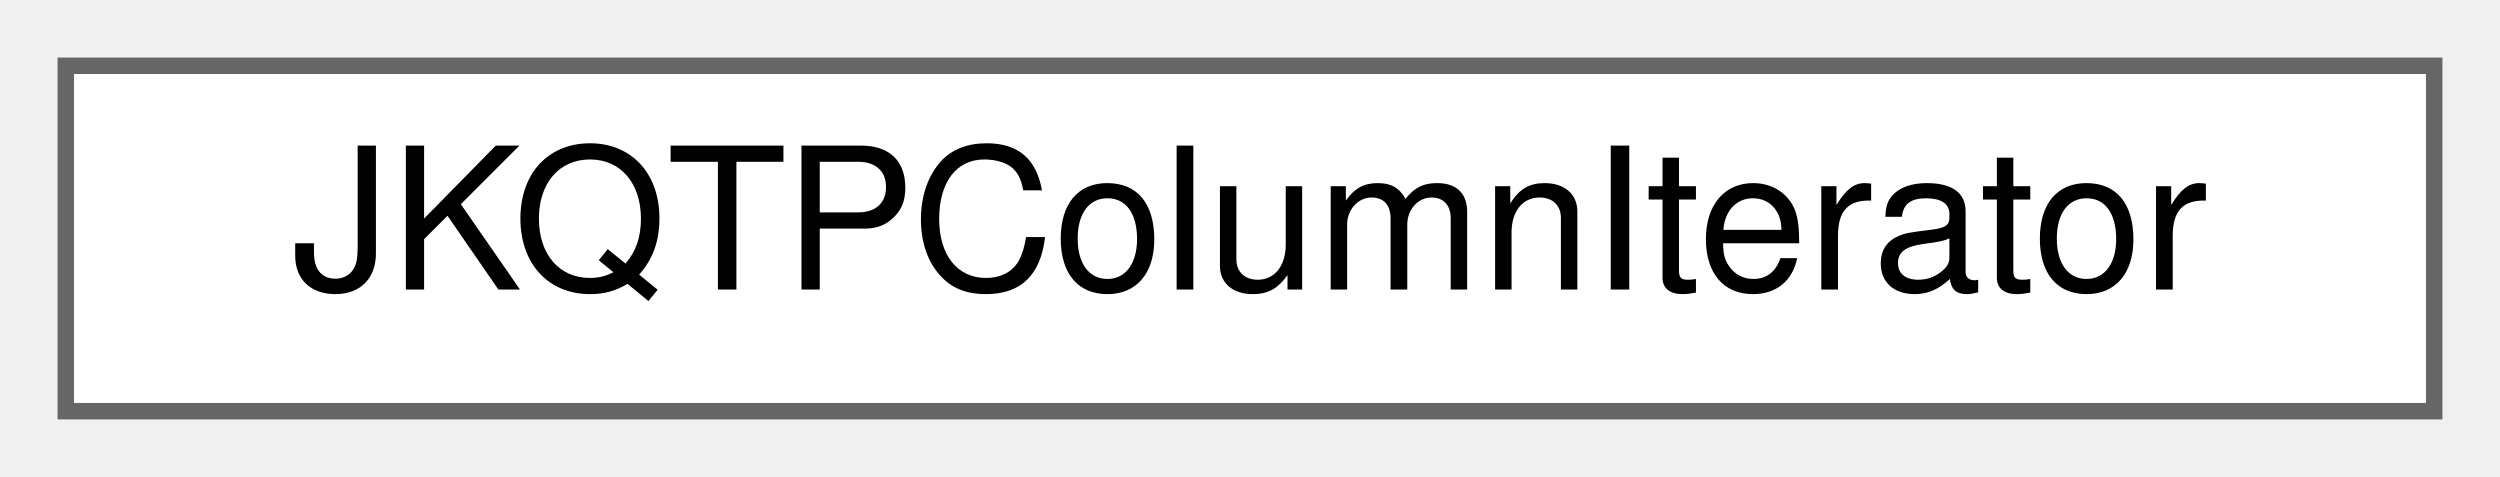
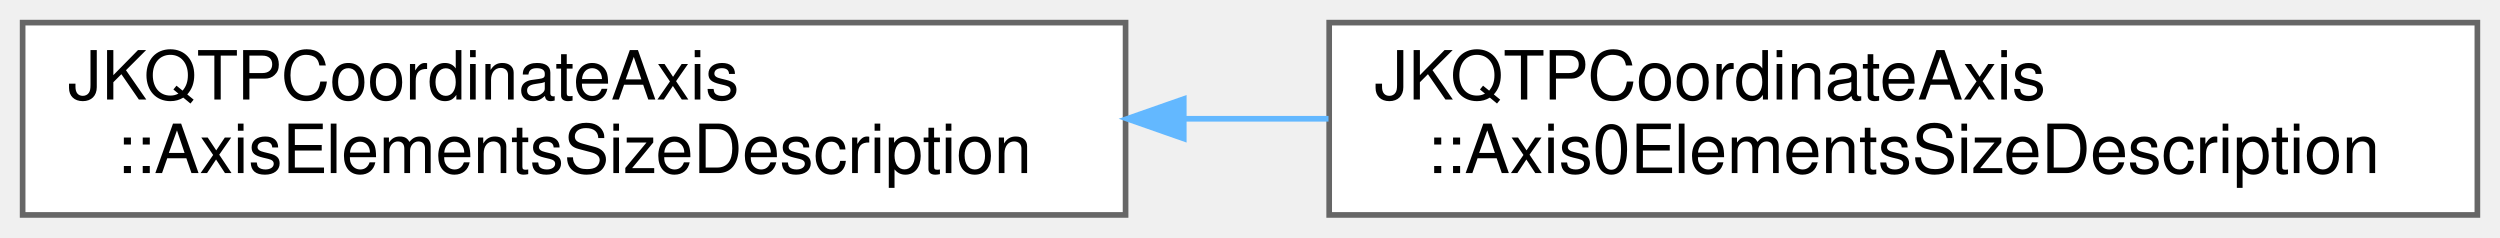
- <svg xmlns="http://www.w3.org/2000/svg" xmlns:xlink="http://www.w3.org/1999/xlink" width="152pt" height="29pt" viewBox="0.00 0.00 152.00 29.00">
-   <g id="graph0" class="graph" transform="scale(1 1) rotate(0) translate(4 25)">
+ <svg xmlns="http://www.w3.org/2000/svg" xmlns:xlink="http://www.w3.org/1999/xlink" width="442pt" height="42pt" viewBox="0.00 0.00 442.00 42.00">
+   <g id="graph0" class="graph" transform="scale(1 1) rotate(0) translate(4 38)">
    <g id="node1" class="node">
      <g id="a_node1">
-         <a xlink:href="class_j_k_q_t_p_column_iterator.html" target="_top" xlink:title="iterator over the data in the column of a JKQTPDatastore">
-           <polygon fill="white" stroke="#666666" points="144,-21 0,-21 0,0 144,0 144,-21" />
-           <text text-anchor="middle" x="72" y="-7.4" font-family="Helvetica,sans-Serif" font-size="12.00">JKQTPColumnIterator</text>
+         <a xlink:href="struct_j_k_q_t_p_coordinate_axis_1_1_axis_elements_size_description.html" target="_top" xlink:title="return value type for getSize1() and getSize2()">
+           <polygon fill="white" stroke="#666666" points="195,-34 0,-34 0,0 195,0 195,-34" />
+           <text text-anchor="start" x="8" y="-20.4" font-family="Helvetica,sans-Serif" font-size="12.00">JKQTPCoordinateAxis</text>
+           <text text-anchor="middle" x="97.5" y="-7.4" font-family="Helvetica,sans-Serif" font-size="12.00">::AxisElementsSizeDescription</text>
        </a>
      </g>
    </g>
+     <g id="node2" class="node">
+       <g id="a_node2">
+         <a xlink:href="struct_j_k_q_t_p_coordinate_axis_1_1_axis0_elements_size_description.html" target="_top" xlink:title=" ">
+           <polygon fill="white" stroke="#666666" points="434,-34 231,-34 231,0 434,0 434,-34" />
+           <text text-anchor="start" x="239" y="-20.4" font-family="Helvetica,sans-Serif" font-size="12.00">JKQTPCoordinateAxis</text>
+           <text text-anchor="middle" x="332.5" y="-7.4" font-family="Helvetica,sans-Serif" font-size="12.00">::Axis0ElementsSizeDescription</text>
+         </a>
+       </g>
+     </g>
+     <g id="edge1" class="edge">
+       <path fill="none" stroke="#63b8ff" d="M205.54,-17C213.98,-17 222.48,-17 230.88,-17" />
+       <polygon fill="#63b8ff" stroke="#63b8ff" points="205.29,-13.5 195.29,-17 205.29,-20.5 205.29,-13.5" />
+     </g>
  </g>
</svg>
